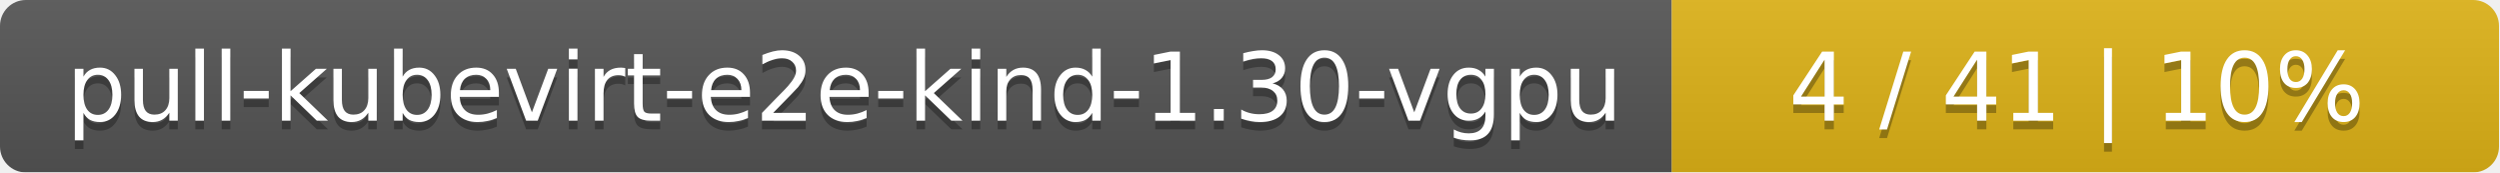
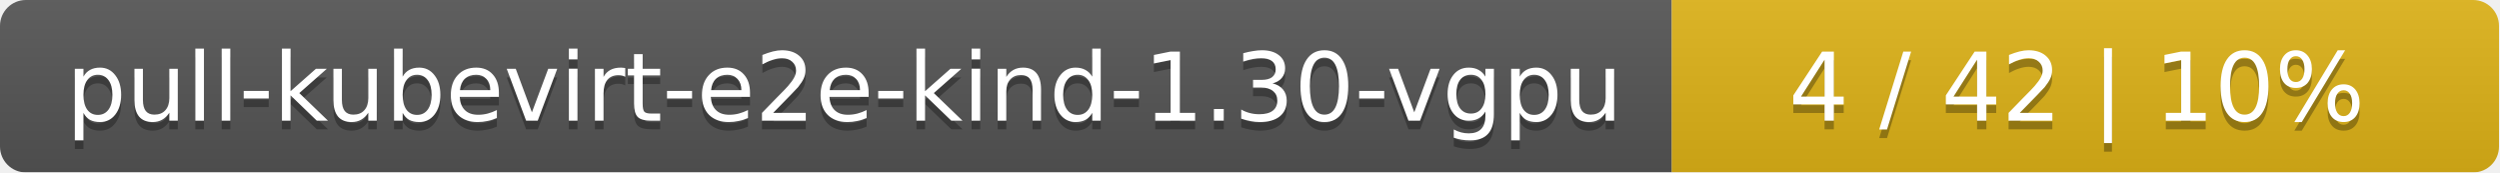
<svg xmlns="http://www.w3.org/2000/svg" width="290" height="20">
  <linearGradient id="smooth" x2="0" y2="100%">
    <stop offset="0" stop-color="#bbb" stop-opacity=".1" />
    <stop offset="1" stop-opacity=".1" />
  </linearGradient>
  <mask id="round">
    <rect width="290" height="20" rx="3" fill="#fff" />
  </mask>
  <g mask="url(#round)">
    <rect width="194" height="20" fill="#555" />
    <rect x="194" width="96" height="20" fill="#dfb317" />
    <rect width="290" height="20" fill="url(#smooth)" />
  </g>
  <g fill="#fff" text-anchor="middle" font-family="DejaVu Sans,Verdana,Geneva,sans-serif" font-size="11">
    <text x="98" y="15" fill="#010101" fill-opacity=".3">pull-kubevirt-e2e-kind-1.30-vgpu</text>
    <text x="98" y="14">pull-kubevirt-e2e-kind-1.30-vgpu</text>
-     <text x="241" y="15" fill="#010101" fill-opacity=".3">4 / 41    |    10%</text>
-     <text x="241" y="14">4 / 41    |    10%</text>
+     <text x="241" y="15" fill="#010101" fill-opacity=".3">4 / 42    |    10%</text>
+     <text x="241" y="14">4 / 42    |    10%</text>
  </g>
</svg>
